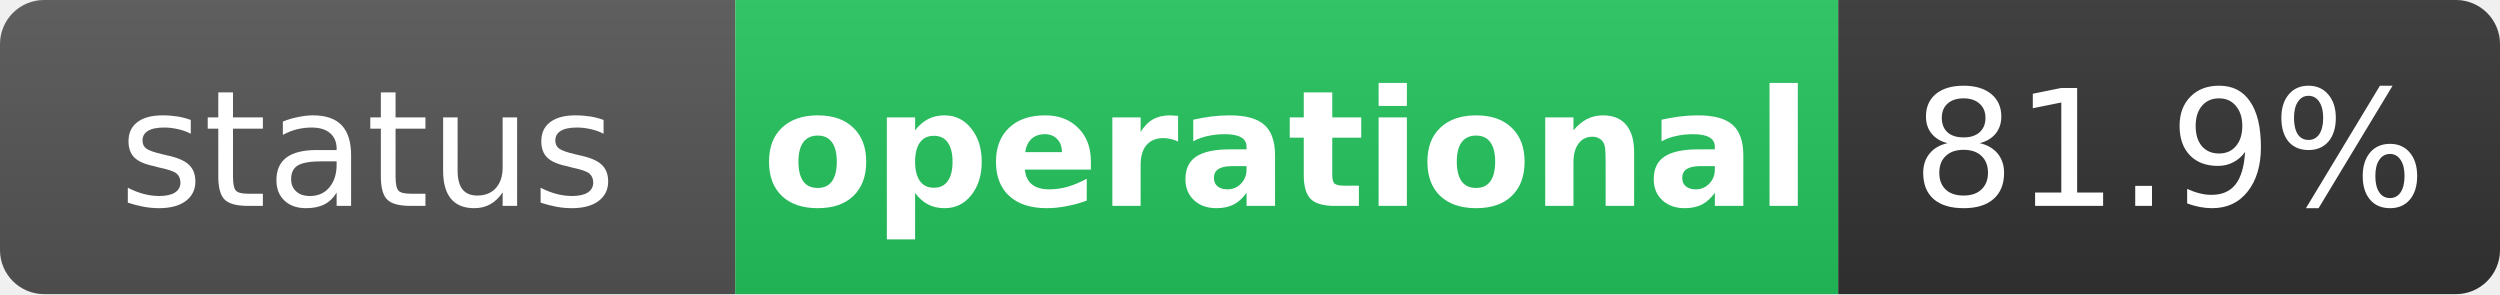
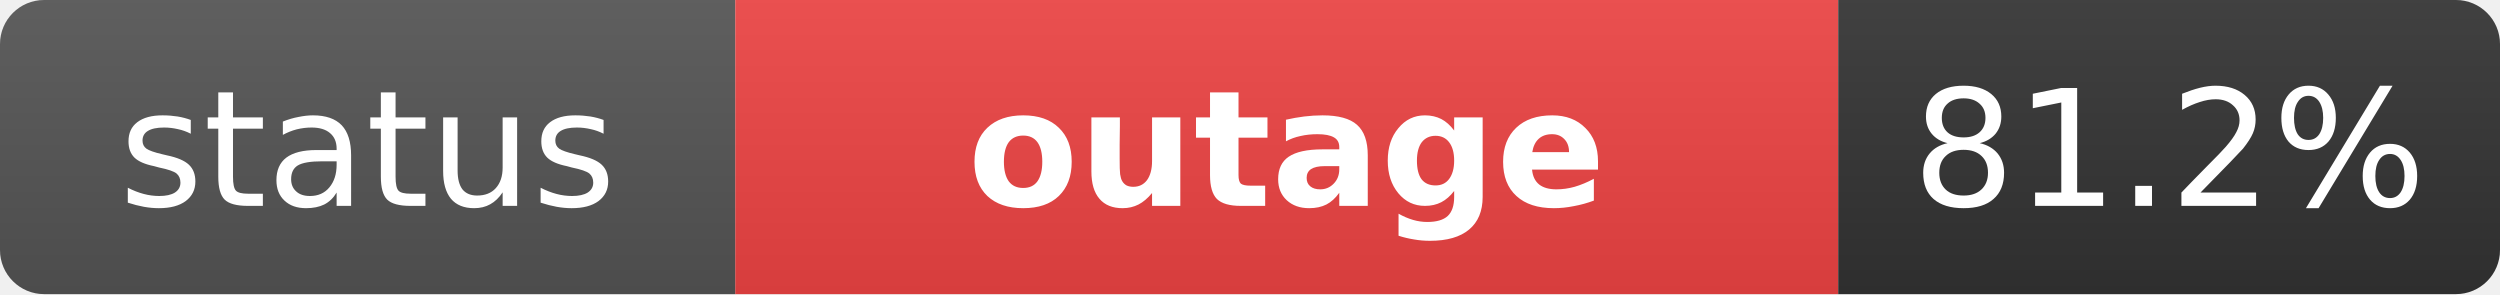
- <svg xmlns="http://www.w3.org/2000/svg" width="170" height="20" role="img" aria-label="status: operational">
+ <svg xmlns="http://www.w3.org/2000/svg" width="170" height="20" role="img" aria-label="status: outage">
  <linearGradient id="s" x2="0" y2="100%">
    <stop offset="0" stop-color="#bbb" stop-opacity=".1" />
    <stop offset="1" stop-opacity=".1" />
  </linearGradient>
  <clipPath id="r">
    <rect width="170" height="20" rx="3" fill="#fff" />
  </clipPath>
  <g clip-path="url(#r)">
    <rect width="50" height="20" fill="#555" />
-     <rect x="50" width="75" height="20" fill="#22c55e" />
+     <rect x="50" width="75" height="20" fill="#ef4444" />
    <rect x="125" width="45" height="20" fill="#333" />
    <rect width="170" height="20" fill="url(#s)" />
  </g>
  <g fill="#fff" text-anchor="middle" font-family="Verdana,Geneva,DejaVu Sans,sans-serif" text-rendering="geometricPrecision" font-size="11">
    <text x="25" y="14" fill="#fff">status</text>
-     <text x="87.5" y="14" fill="#fff" font-weight="bold">operational</text>
-     <text x="147.5" y="14" fill="#fff">81.9%</text>
+     <text x="87.5" y="14" fill="#fff" font-weight="bold">outage</text>
+     <text x="147.5" y="14" fill="#fff">81.2%</text>
  </g>
</svg>
